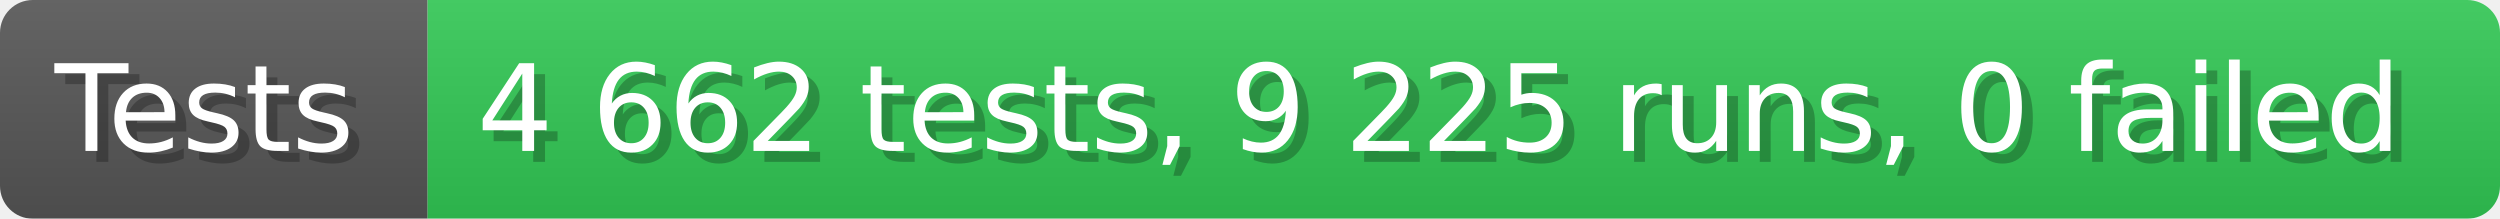
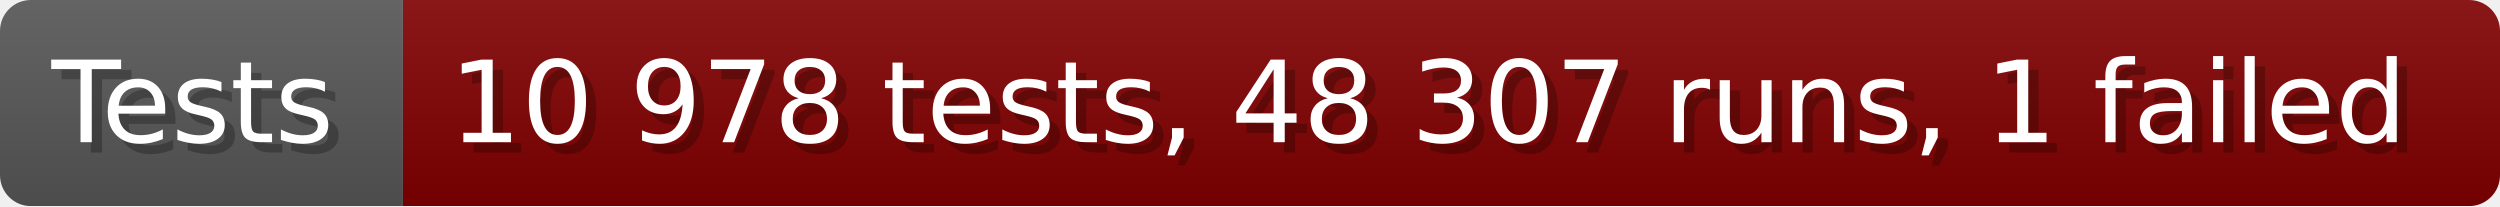
- <svg xmlns="http://www.w3.org/2000/svg" width="228.6" height="20" viewBox="0 0 2286 200" role="img" aria-label="Tests: 4 662 tests, 9 225 runs, 0 failed">
+ <svg xmlns="http://www.w3.org/2000/svg" width="242.6" height="20" viewBox="0 0 2426 200" role="img" aria-label="Tests: 10 978 tests, 48 307 runs, 1 failed">
  <linearGradient id="a" x2="0" y2="100%">
    <stop offset="0" stop-opacity=".1" stop-color="#EEE" />
    <stop offset="1" stop-opacity=".1" />
  </linearGradient>
  <mask id="m">
-     <rect width="2286" height="200" rx="30" fill="#FFF" />
+     <rect width="2426" height="200" rx="30" fill="#FFF" />
  </mask>
  <g mask="url(#m)">
    <rect width="391" height="200" fill="#555" />
-     <rect width="1895" height="200" fill="#31c653" x="391" />
-     <rect width="2286" height="200" fill="url(#a)" />
+     <rect width="2035" height="200" fill="#800000" x="391" />
+     <rect width="2426" height="200" fill="url(#a)" />
  </g>
  <g aria-hidden="true" fill="#fff" text-anchor="start" font-family="Verdana,DejaVu Sans,sans-serif" font-size="110">
    <text x="60" y="148" textLength="291" fill="#000" opacity="0.25">Tests</text>
    <text x="50" y="138" textLength="291">Tests</text>
-     <text x="446" y="148" textLength="1795" fill="#000" opacity="0.25">4 662 tests, 9 225 runs, 0 failed</text>
-     <text x="436" y="138" textLength="1795">4 662 tests, 9 225 runs, 0 failed</text>
+     <text x="446" y="148" textLength="1935" fill="#000" opacity="0.25">10 978 tests, 48 307 runs, 1 failed</text>
+     <text x="436" y="138" textLength="1935">10 978 tests, 48 307 runs, 1 failed</text>
  </g>
</svg>
